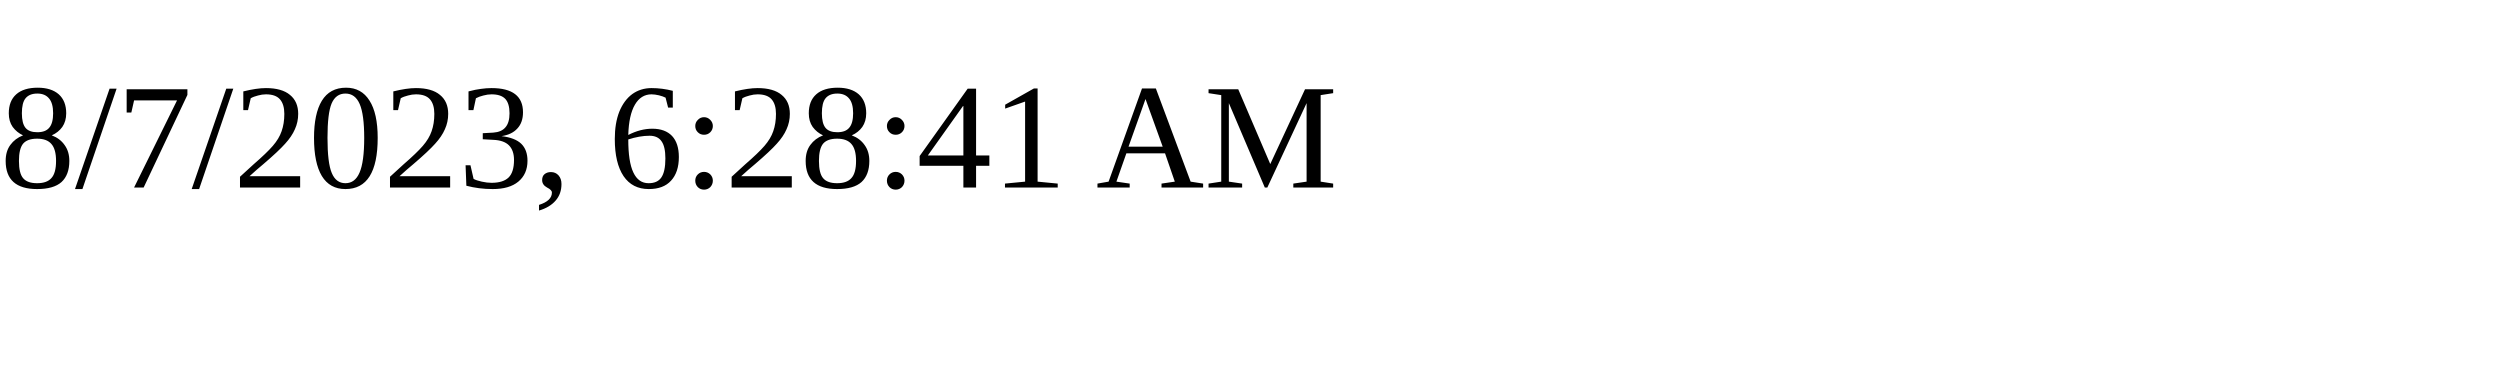
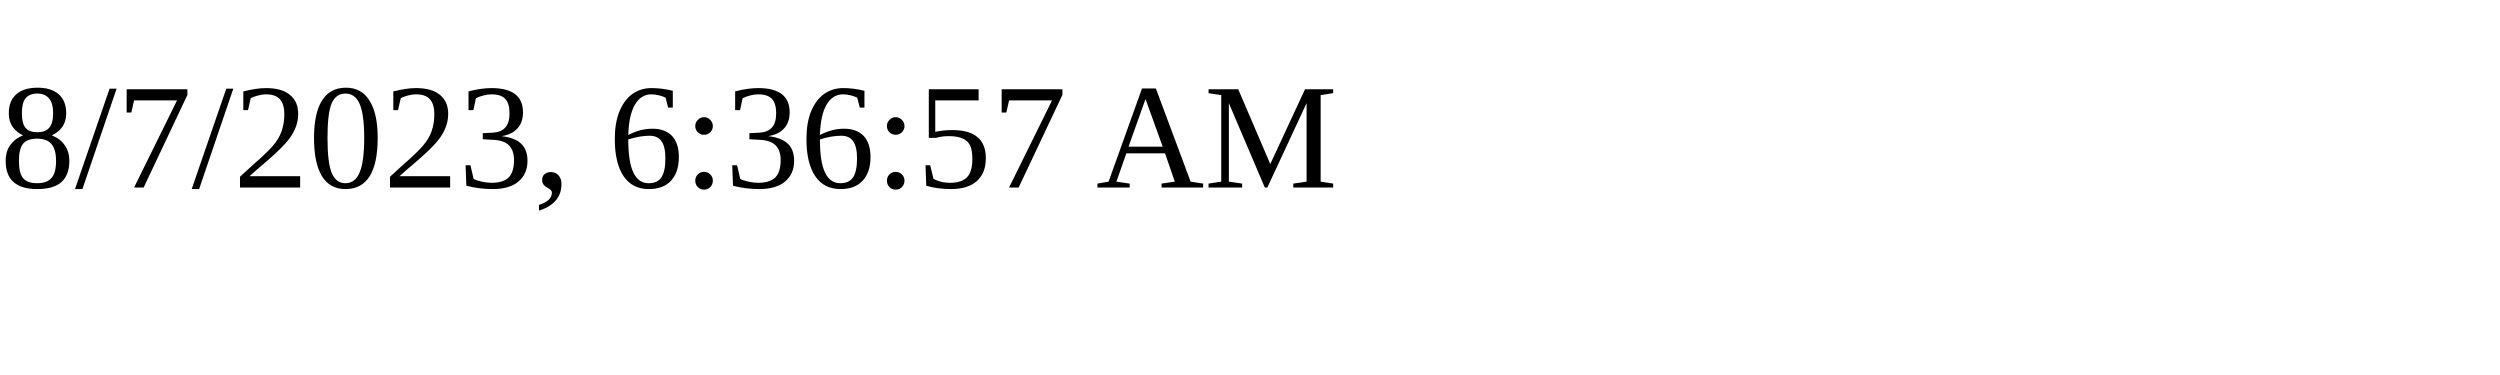
<svg xmlns="http://www.w3.org/2000/svg" height="30" width="200">
-   <text x="0" y="15">8/7/2023, 6:28:41 AM</text>
+   <text x="0" y="15">8/7/2023, 6:36:57 AM</text>
</svg>
